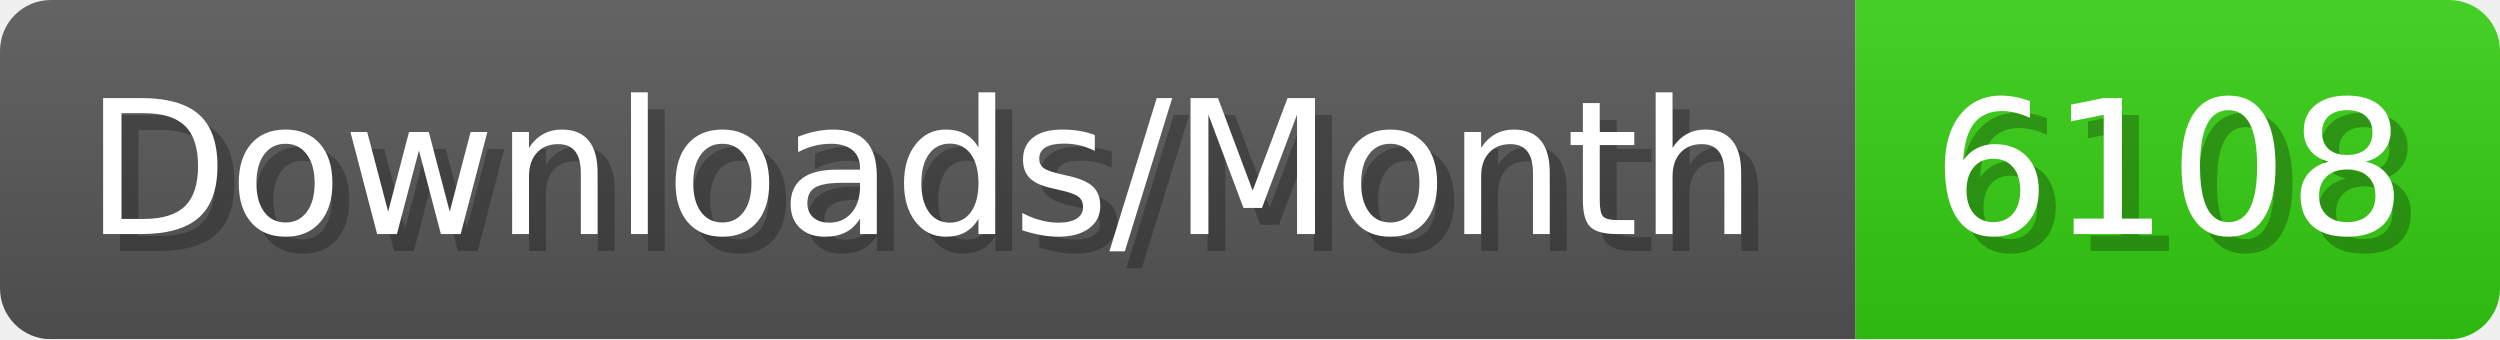
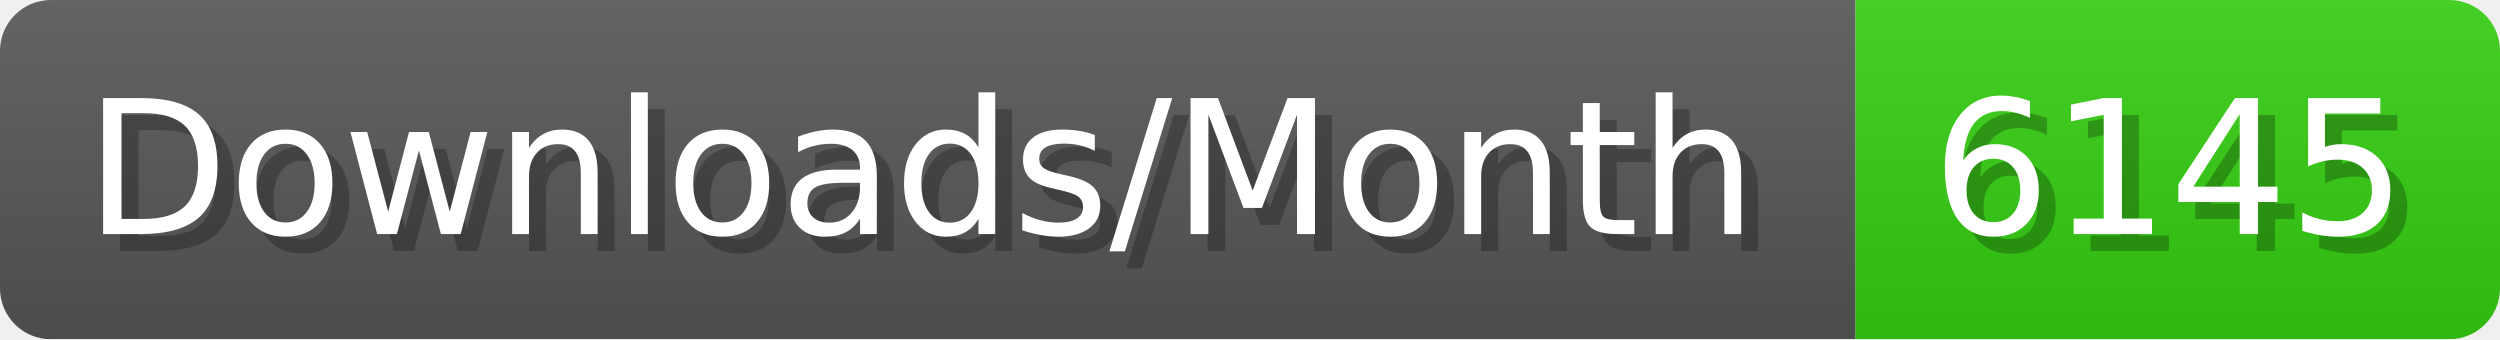
- <svg xmlns="http://www.w3.org/2000/svg" width="147.4" height="20" viewBox="0 0 1474 200" role="img" aria-label="Downloads/Month: 6108">
+ <svg xmlns="http://www.w3.org/2000/svg" width="147.4" height="20" viewBox="0 0 1474 200" role="img" aria-label="Downloads/Month: 6145">
  <linearGradient id="YlXUI" x2="0" y2="100%">
    <stop offset="0" stop-opacity=".1" stop-color="#EEE" />
    <stop offset="1" stop-opacity=".1" />
  </linearGradient>
  <mask id="JHhop">
    <rect width="1474" height="200" rx="30" fill="#FFF" />
  </mask>
  <g mask="url(#JHhop)">
    <rect width="1094" height="200" fill="#555" />
    <rect width="380" height="200" fill="#3C1" x="1094" />
    <rect width="1474" height="200" fill="url(#YlXUI)" />
  </g>
  <g aria-hidden="true" fill="#fff" text-anchor="start" font-family="Verdana,DejaVu Sans,sans-serif" font-size="110">
    <text x="60" y="148" textLength="994" fill="#000" opacity="0.25">Downloads/Month</text>
    <text x="50" y="138" textLength="994">Downloads/Month</text>
-     <text x="1149" y="148" textLength="280" fill="#000" opacity="0.25">6108</text>
-     <text x="1139" y="138" textLength="280">6108</text>
+     <text x="1149" y="148" textLength="280" fill="#000" opacity="0.25">6145</text>
+     <text x="1139" y="138" textLength="280">6145</text>
  </g>
</svg>
